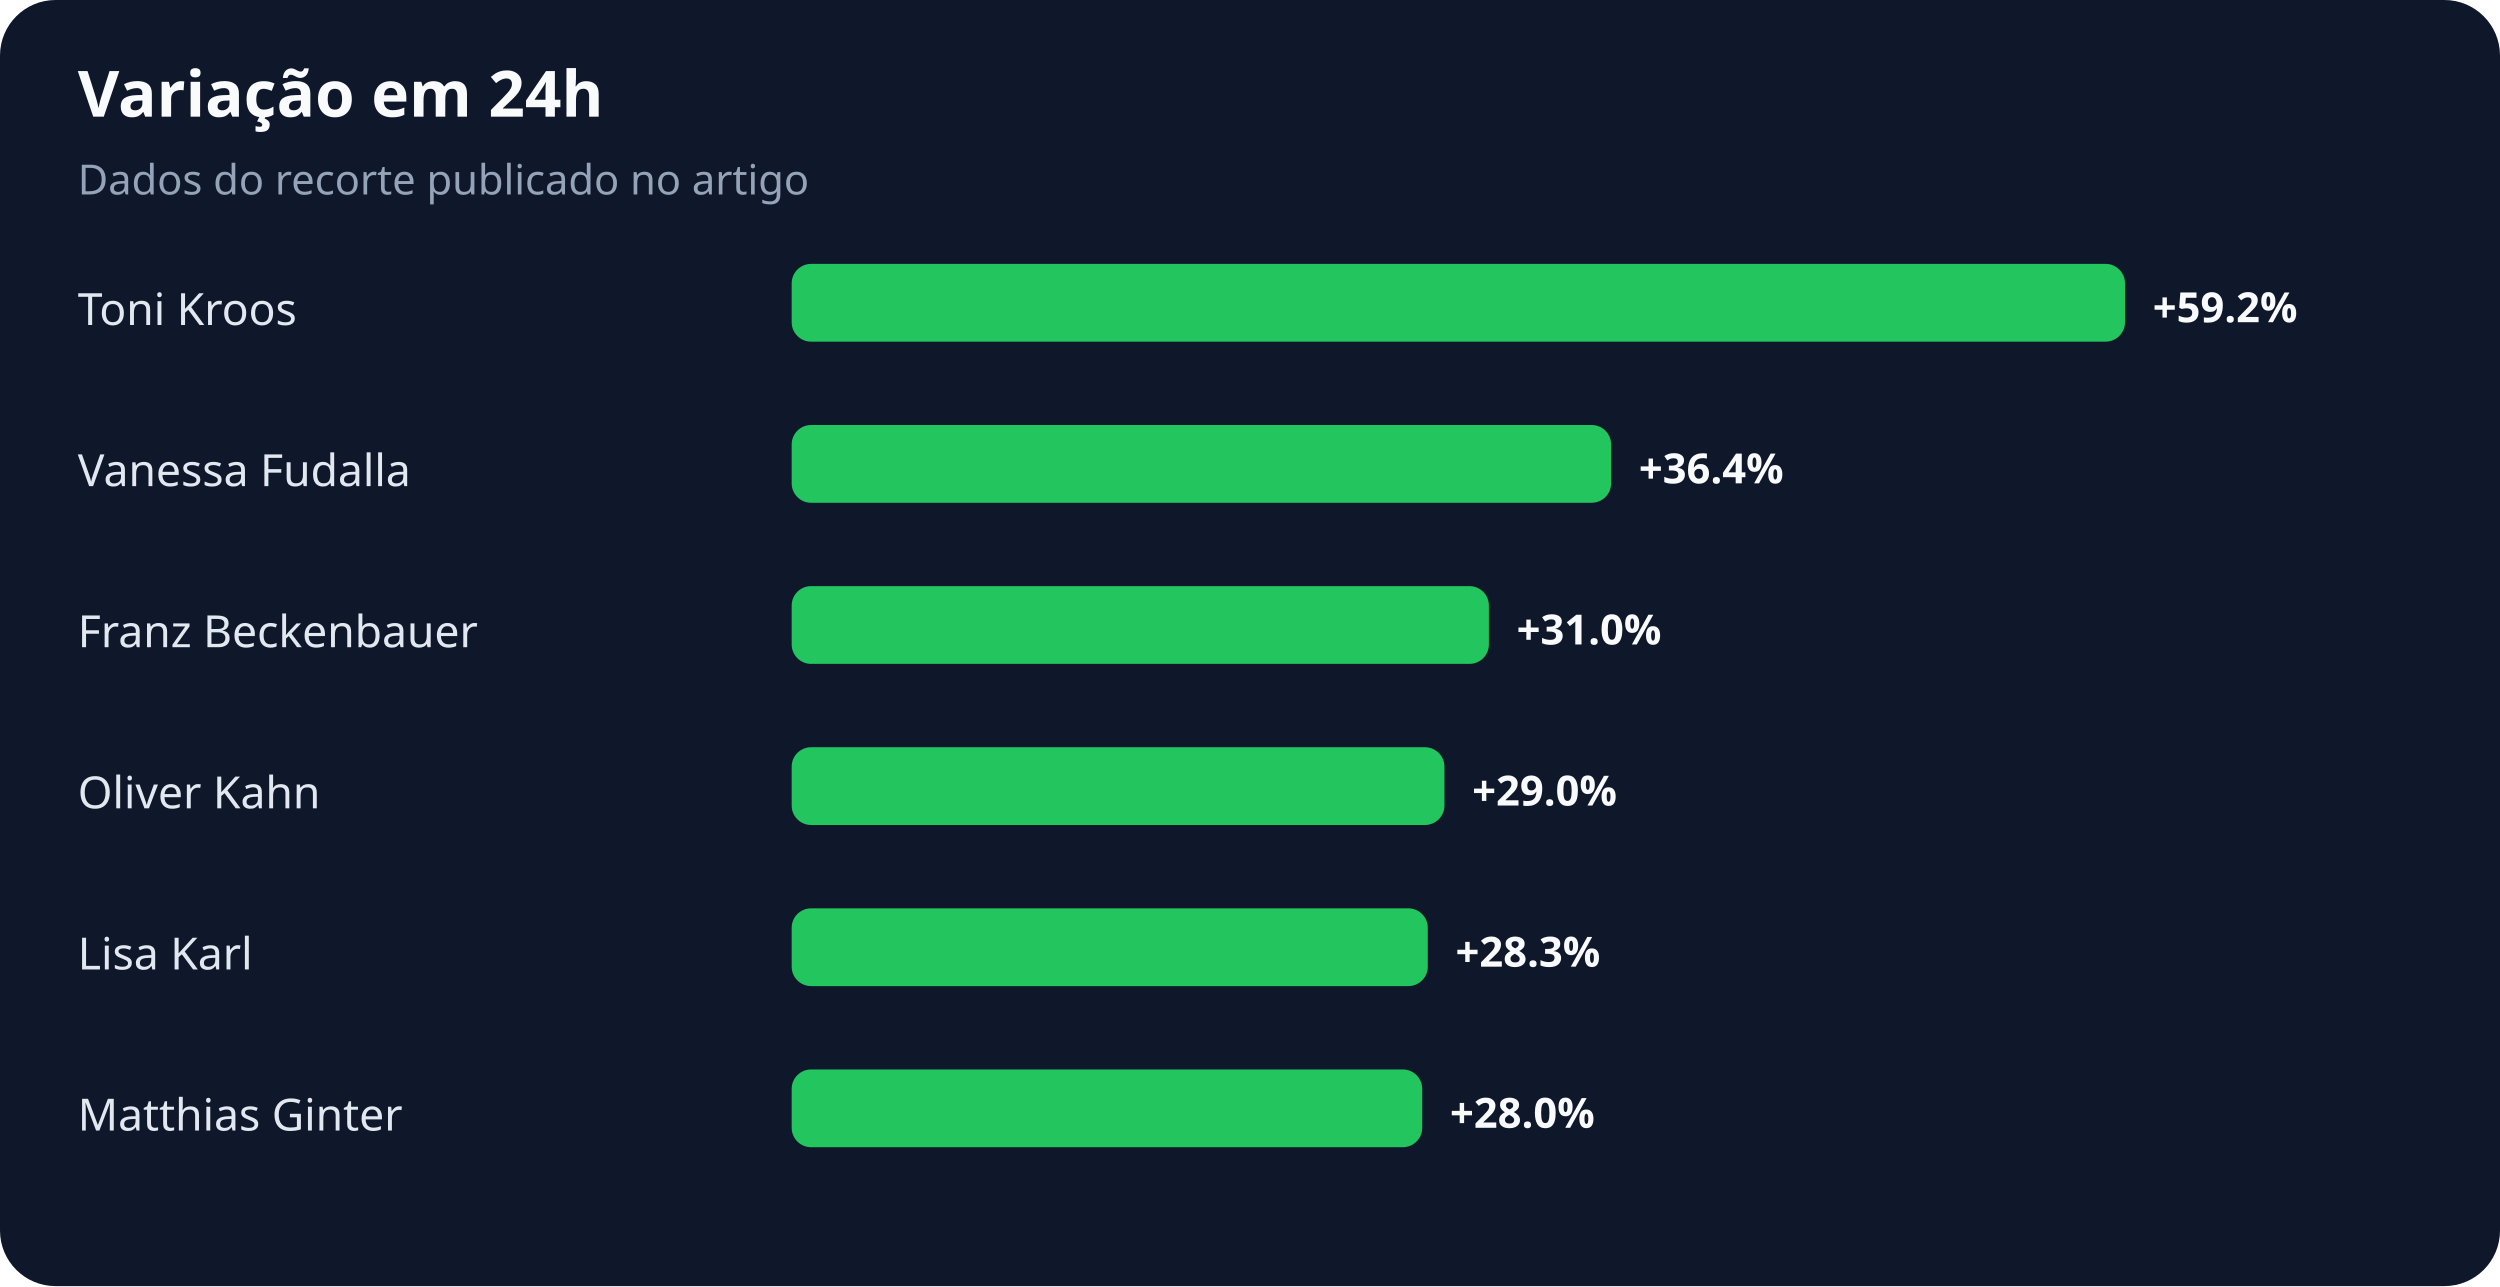
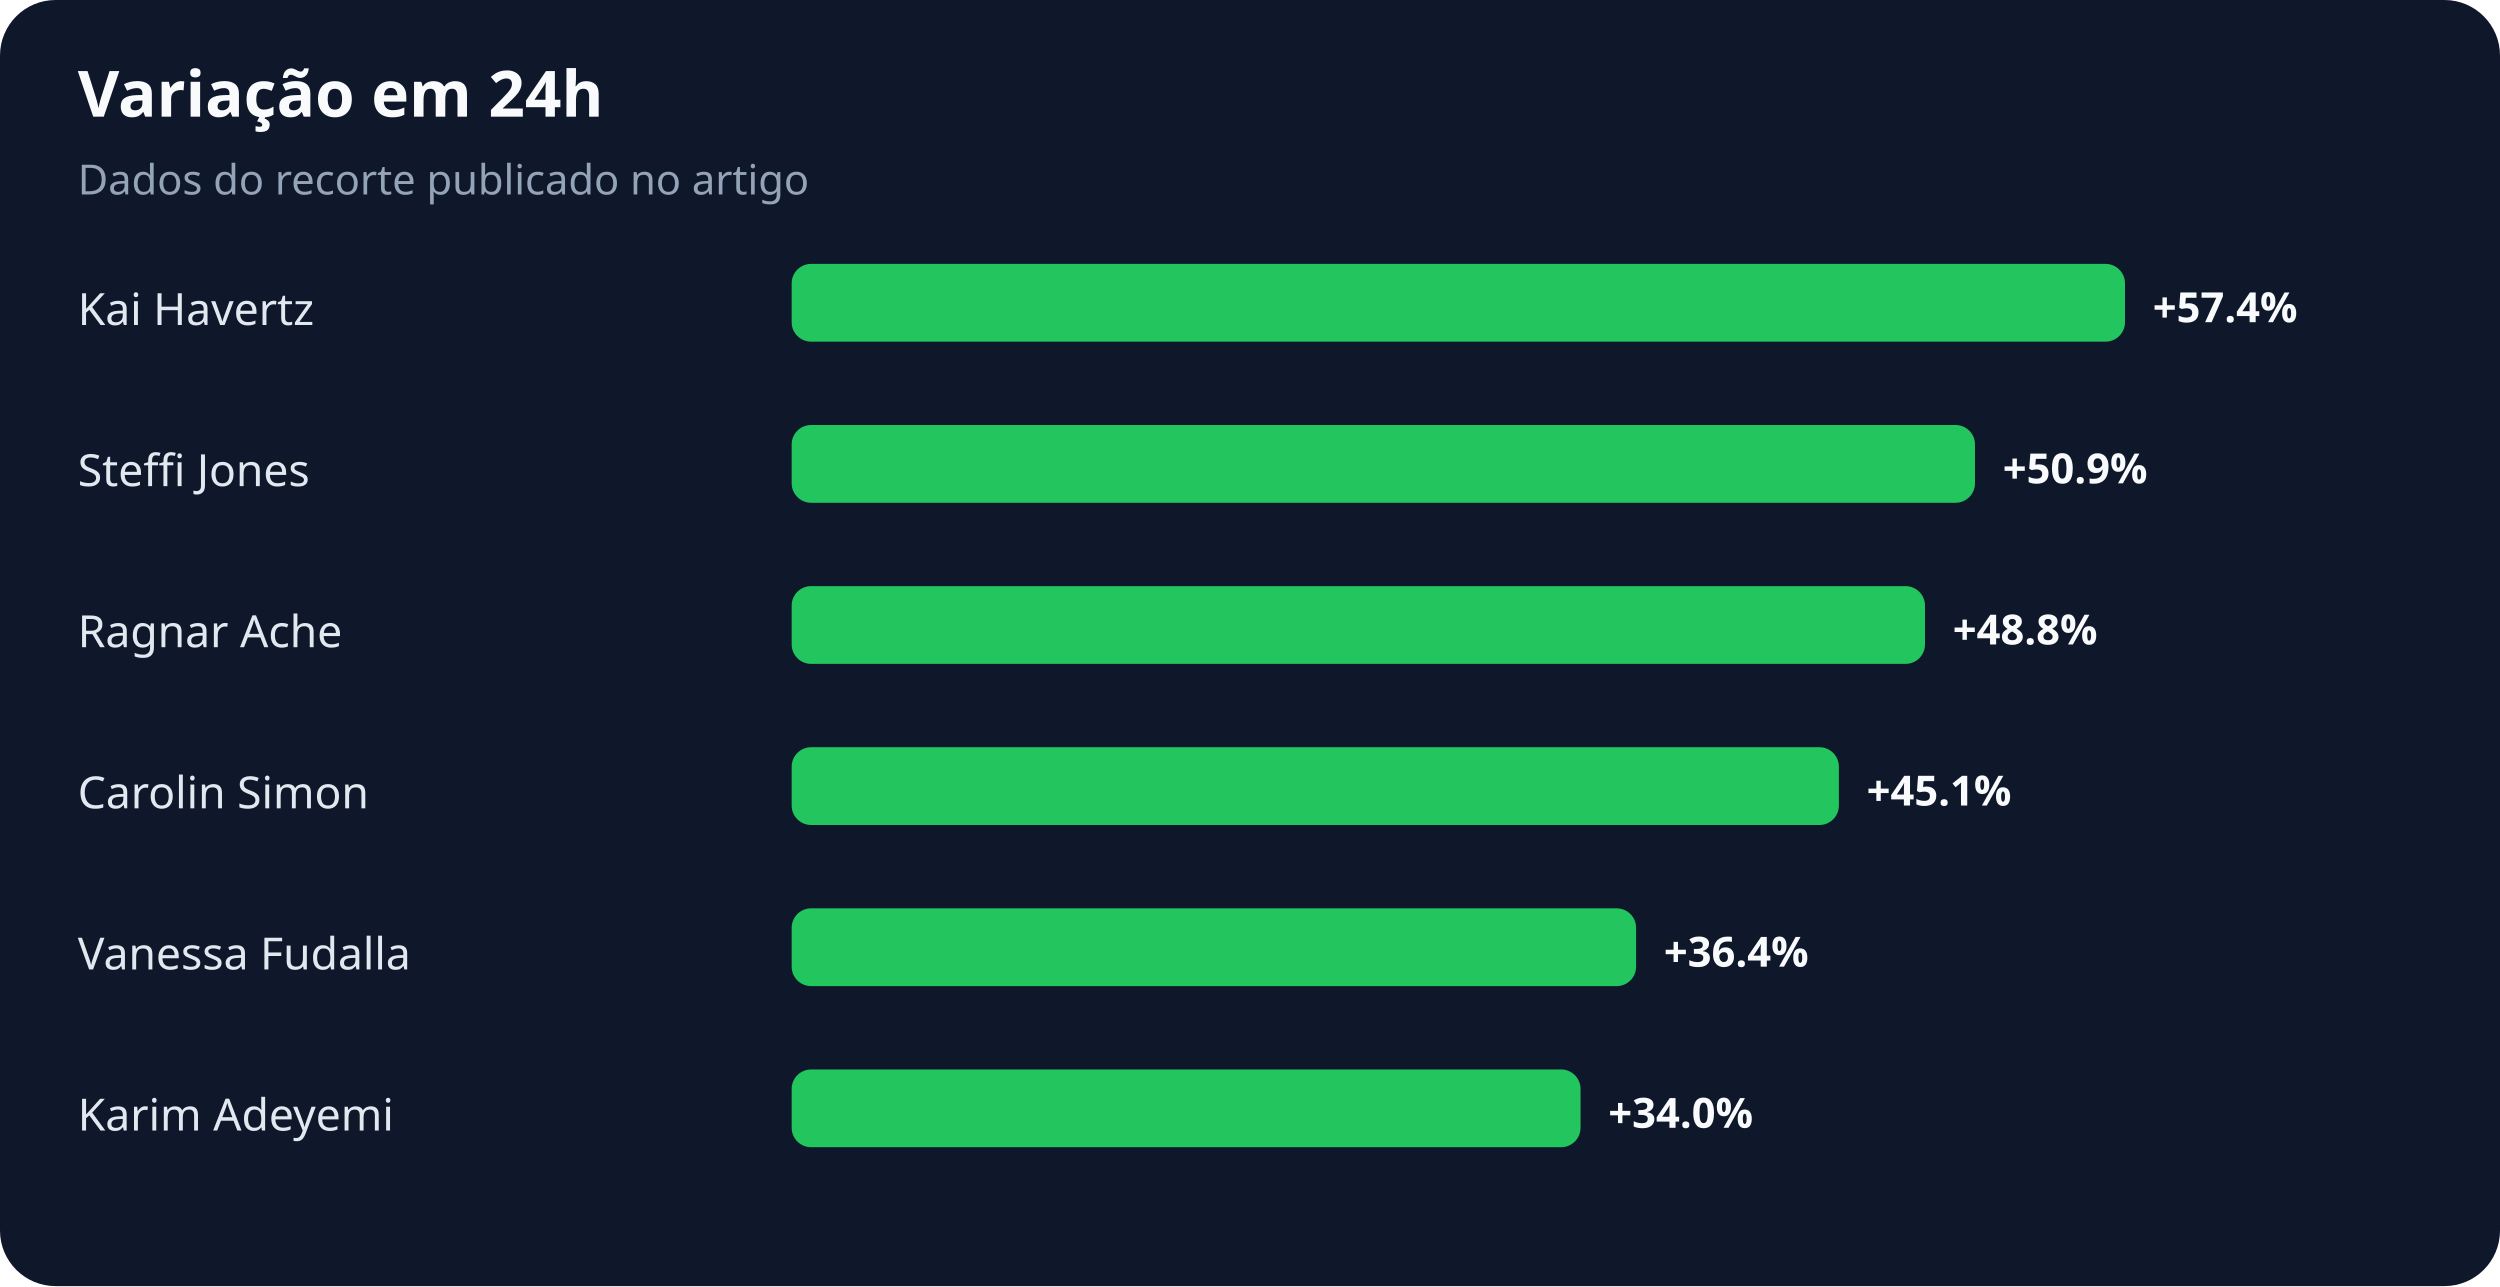
<svg xmlns="http://www.w3.org/2000/svg" width="900" height="463" viewBox="0 0 900 463" role="img" aria-labelledby="title desc">
  <rect width="100%" height="100%" rx="20" fill="#0f172a" />
  <text x="28" y="42" fill="#f8fafc" font-family="system-ui,sans-serif" font-size="23" font-weight="700">Variação em 24h</text>
  <text x="28" y="70" fill="#94a3b8" font-family="system-ui,sans-serif" font-size="15">Dados do recorte publicado no artigo</text>
-   <text x="28" y="117" fill="#e2e8f0" font-family="system-ui,sans-serif" font-size="16">Toni Kroos</text>
+   <text x="28" y="117" fill="#e2e8f0" font-family="system-ui,sans-serif" font-size="16">Kai Havertz</text>
  <rect x="285" y="95" width="480" height="28" rx="7" fill="#22c55e" />
-   <text x="775" y="116" fill="#f8fafc" font-family="system-ui,sans-serif" font-size="15" font-weight="700">+59.2%</text>
-   <text x="28" y="175" fill="#e2e8f0" font-family="system-ui,sans-serif" font-size="16">Vanessa Fudalla</text>
-   <rect x="285" y="153" width="295" height="28" rx="7" fill="#22c55e" />
-   <text x="590" y="174" fill="#f8fafc" font-family="system-ui,sans-serif" font-size="15" font-weight="700">+36.4%</text>
-   <text x="28" y="233" fill="#e2e8f0" font-family="system-ui,sans-serif" font-size="16">Franz Beckenbauer</text>
-   <rect x="285" y="211" width="251" height="28" rx="7" fill="#22c55e" />
-   <text x="546" y="232" fill="#f8fafc" font-family="system-ui,sans-serif" font-size="15" font-weight="700">+31.0%</text>
-   <text x="28" y="291" fill="#e2e8f0" font-family="system-ui,sans-serif" font-size="16">Oliver Kahn</text>
-   <rect x="285" y="269" width="235" height="28" rx="7" fill="#22c55e" />
-   <text x="530" y="290" fill="#f8fafc" font-family="system-ui,sans-serif" font-size="15" font-weight="700">+29.0%</text>
-   <text x="28" y="349" fill="#e2e8f0" font-family="system-ui,sans-serif" font-size="16">Lisa Karl</text>
-   <rect x="285" y="327" width="229" height="28" rx="7" fill="#22c55e" />
-   <text x="524" y="348" fill="#f8fafc" font-family="system-ui,sans-serif" font-size="15" font-weight="700">+28.3%</text>
-   <text x="28" y="407" fill="#e2e8f0" font-family="system-ui,sans-serif" font-size="16">Matthias Ginter</text>
-   <rect x="285" y="385" width="227" height="28" rx="7" fill="#22c55e" />
-   <text x="522" y="406" fill="#f8fafc" font-family="system-ui,sans-serif" font-size="15" font-weight="700">+28.0%</text>
+   <text x="775" y="116" fill="#f8fafc" font-family="system-ui,sans-serif" font-size="15" font-weight="700">+57.4%</text>
+   <text x="28" y="175" fill="#e2e8f0" font-family="system-ui,sans-serif" font-size="16">Steffi Jones</text>
+   <rect x="285" y="153" width="426" height="28" rx="7" fill="#22c55e" />
+   <text x="721" y="174" fill="#f8fafc" font-family="system-ui,sans-serif" font-size="15" font-weight="700">+50.9%</text>
+   <text x="28" y="233" fill="#e2e8f0" font-family="system-ui,sans-serif" font-size="16">Ragnar Ache</text>
+   <rect x="285" y="211" width="408" height="28" rx="7" fill="#22c55e" />
+   <text x="703" y="232" fill="#f8fafc" font-family="system-ui,sans-serif" font-size="15" font-weight="700">+48.8%</text>
+   <text x="28" y="291" fill="#e2e8f0" font-family="system-ui,sans-serif" font-size="16">Carolin Simon</text>
+   <rect x="285" y="269" width="377" height="28" rx="7" fill="#22c55e" />
+   <text x="672" y="290" fill="#f8fafc" font-family="system-ui,sans-serif" font-size="15" font-weight="700">+45.1%</text>
+   <text x="28" y="349" fill="#e2e8f0" font-family="system-ui,sans-serif" font-size="16">Vanessa Fudalla</text>
+   <rect x="285" y="327" width="304" height="28" rx="7" fill="#22c55e" />
+   <text x="599" y="348" fill="#f8fafc" font-family="system-ui,sans-serif" font-size="15" font-weight="700">+36.4%</text>
+   <text x="28" y="407" fill="#e2e8f0" font-family="system-ui,sans-serif" font-size="16">Karim Adeyemi</text>
+   <rect x="285" y="385" width="284" height="28" rx="7" fill="#22c55e" />
+   <text x="579" y="406" fill="#f8fafc" font-family="system-ui,sans-serif" font-size="15" font-weight="700">+34.0%</text>
</svg>
